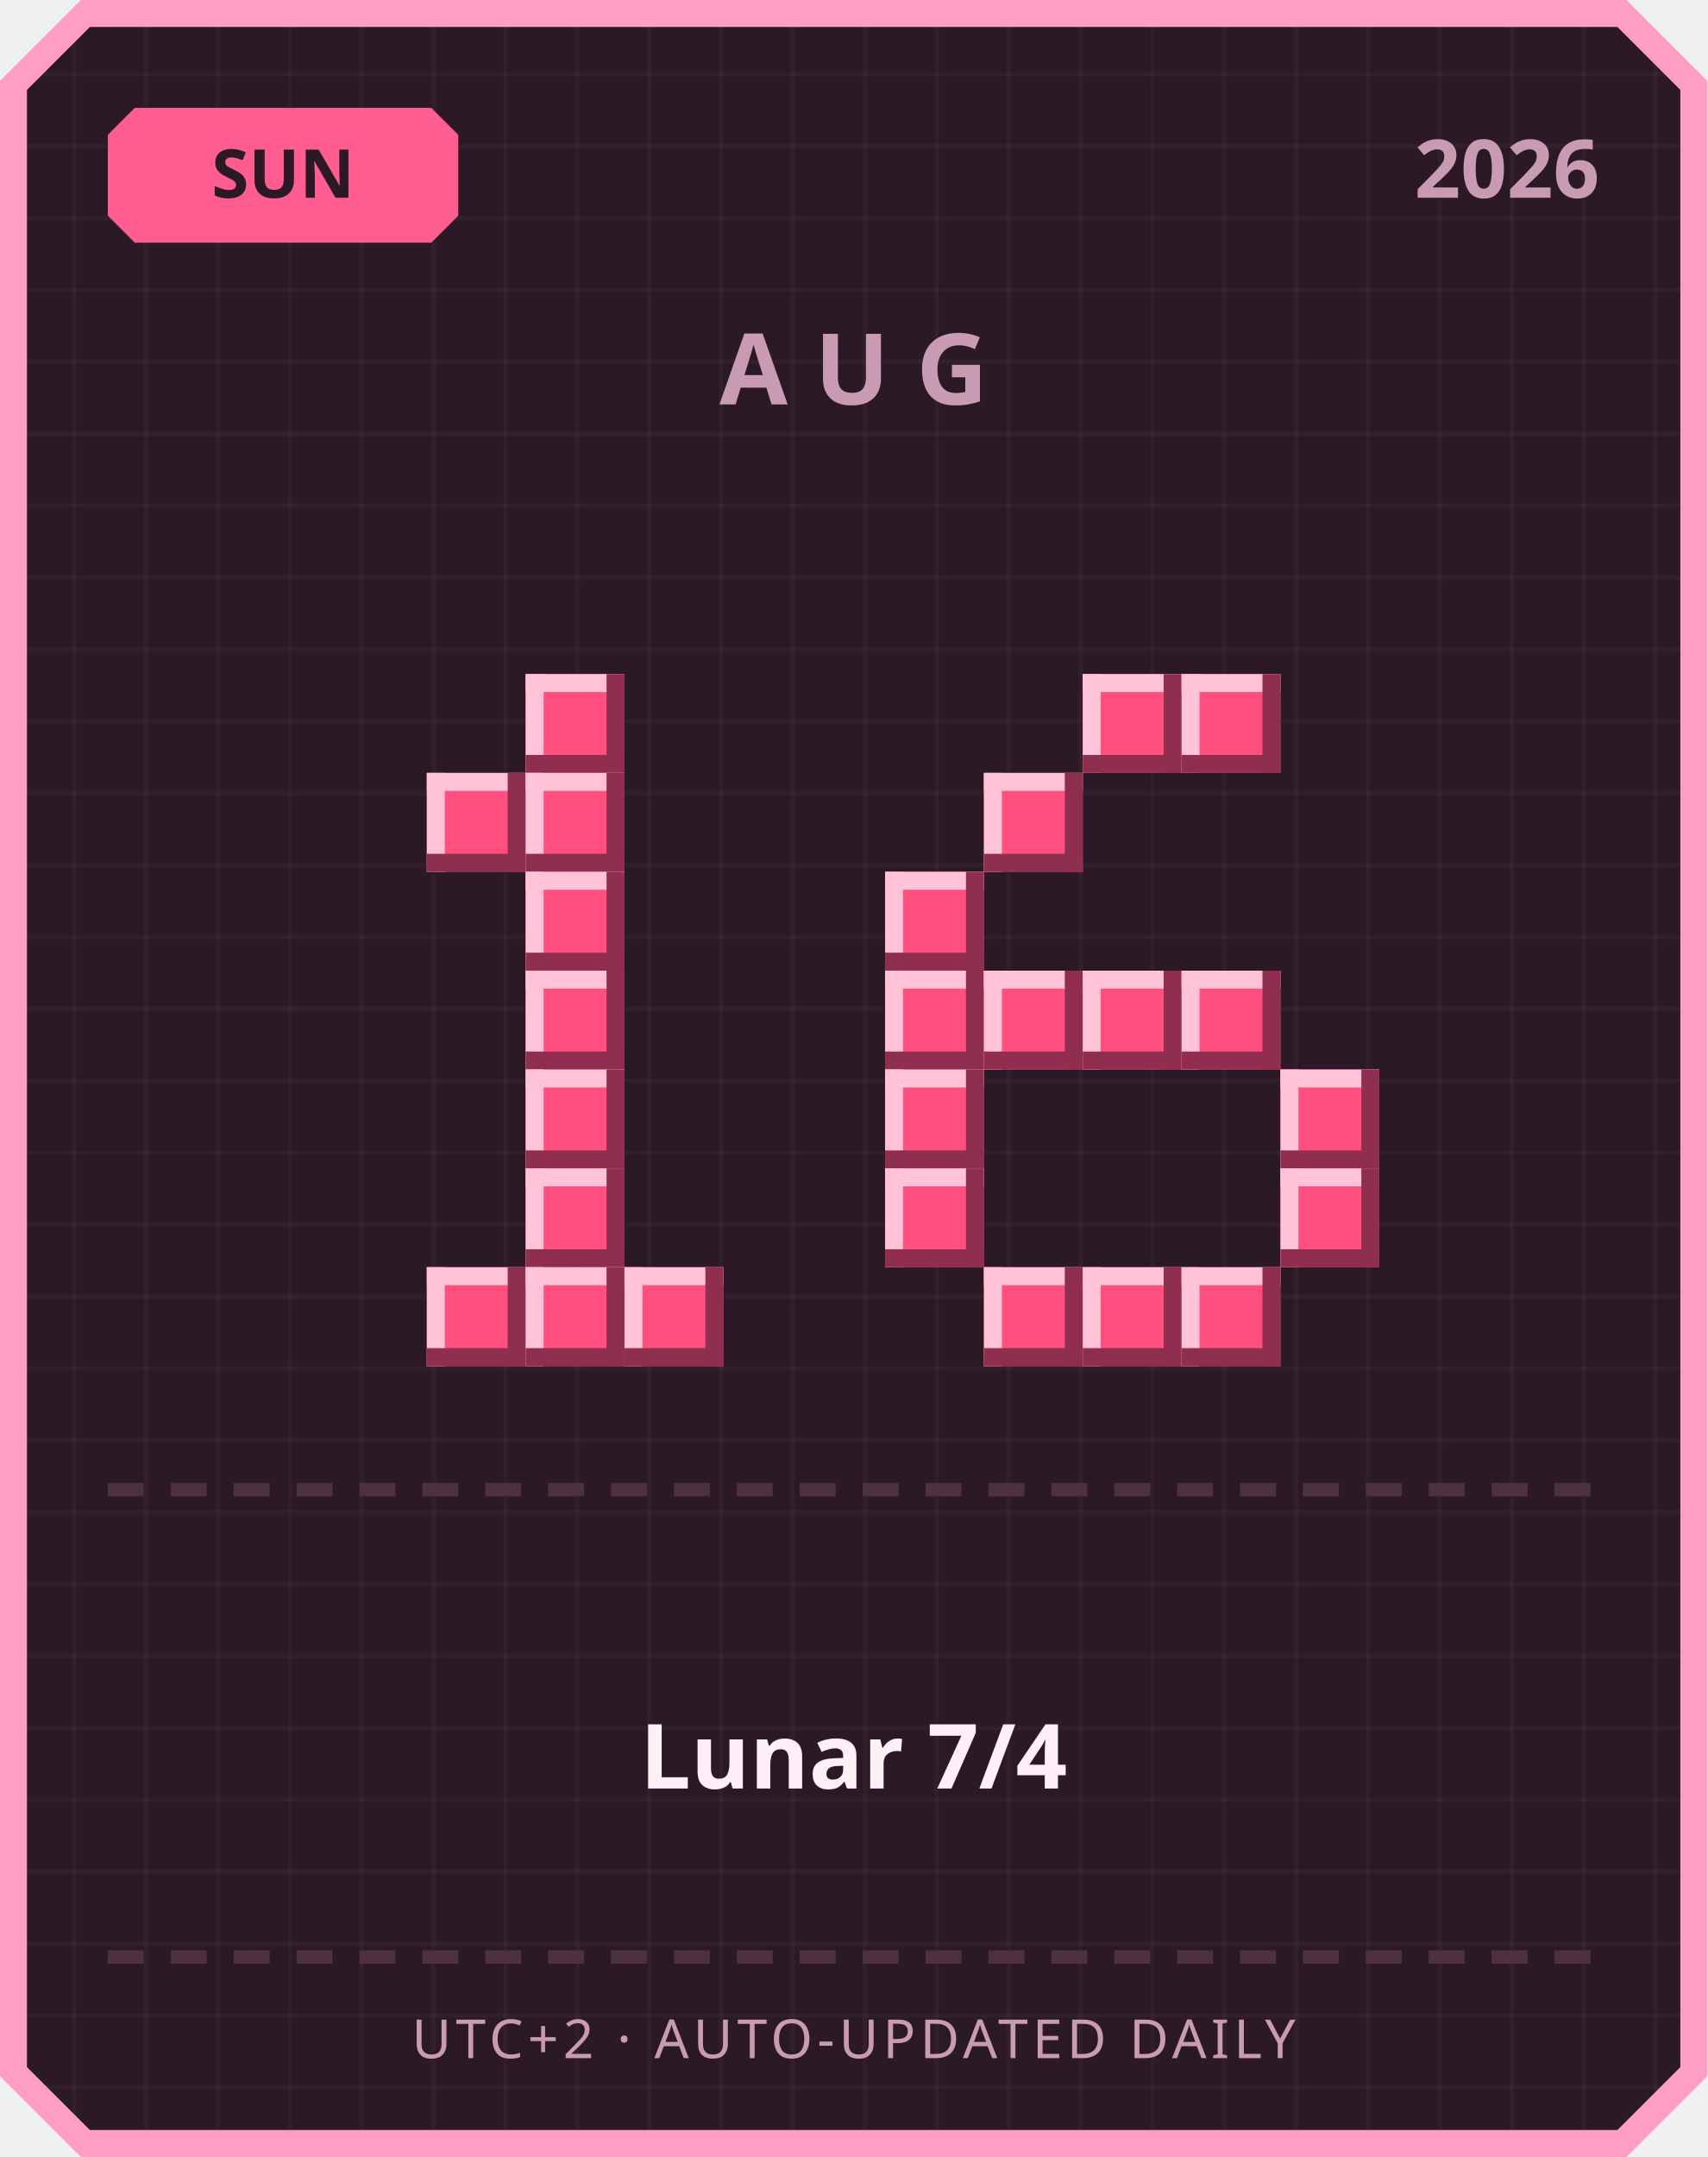
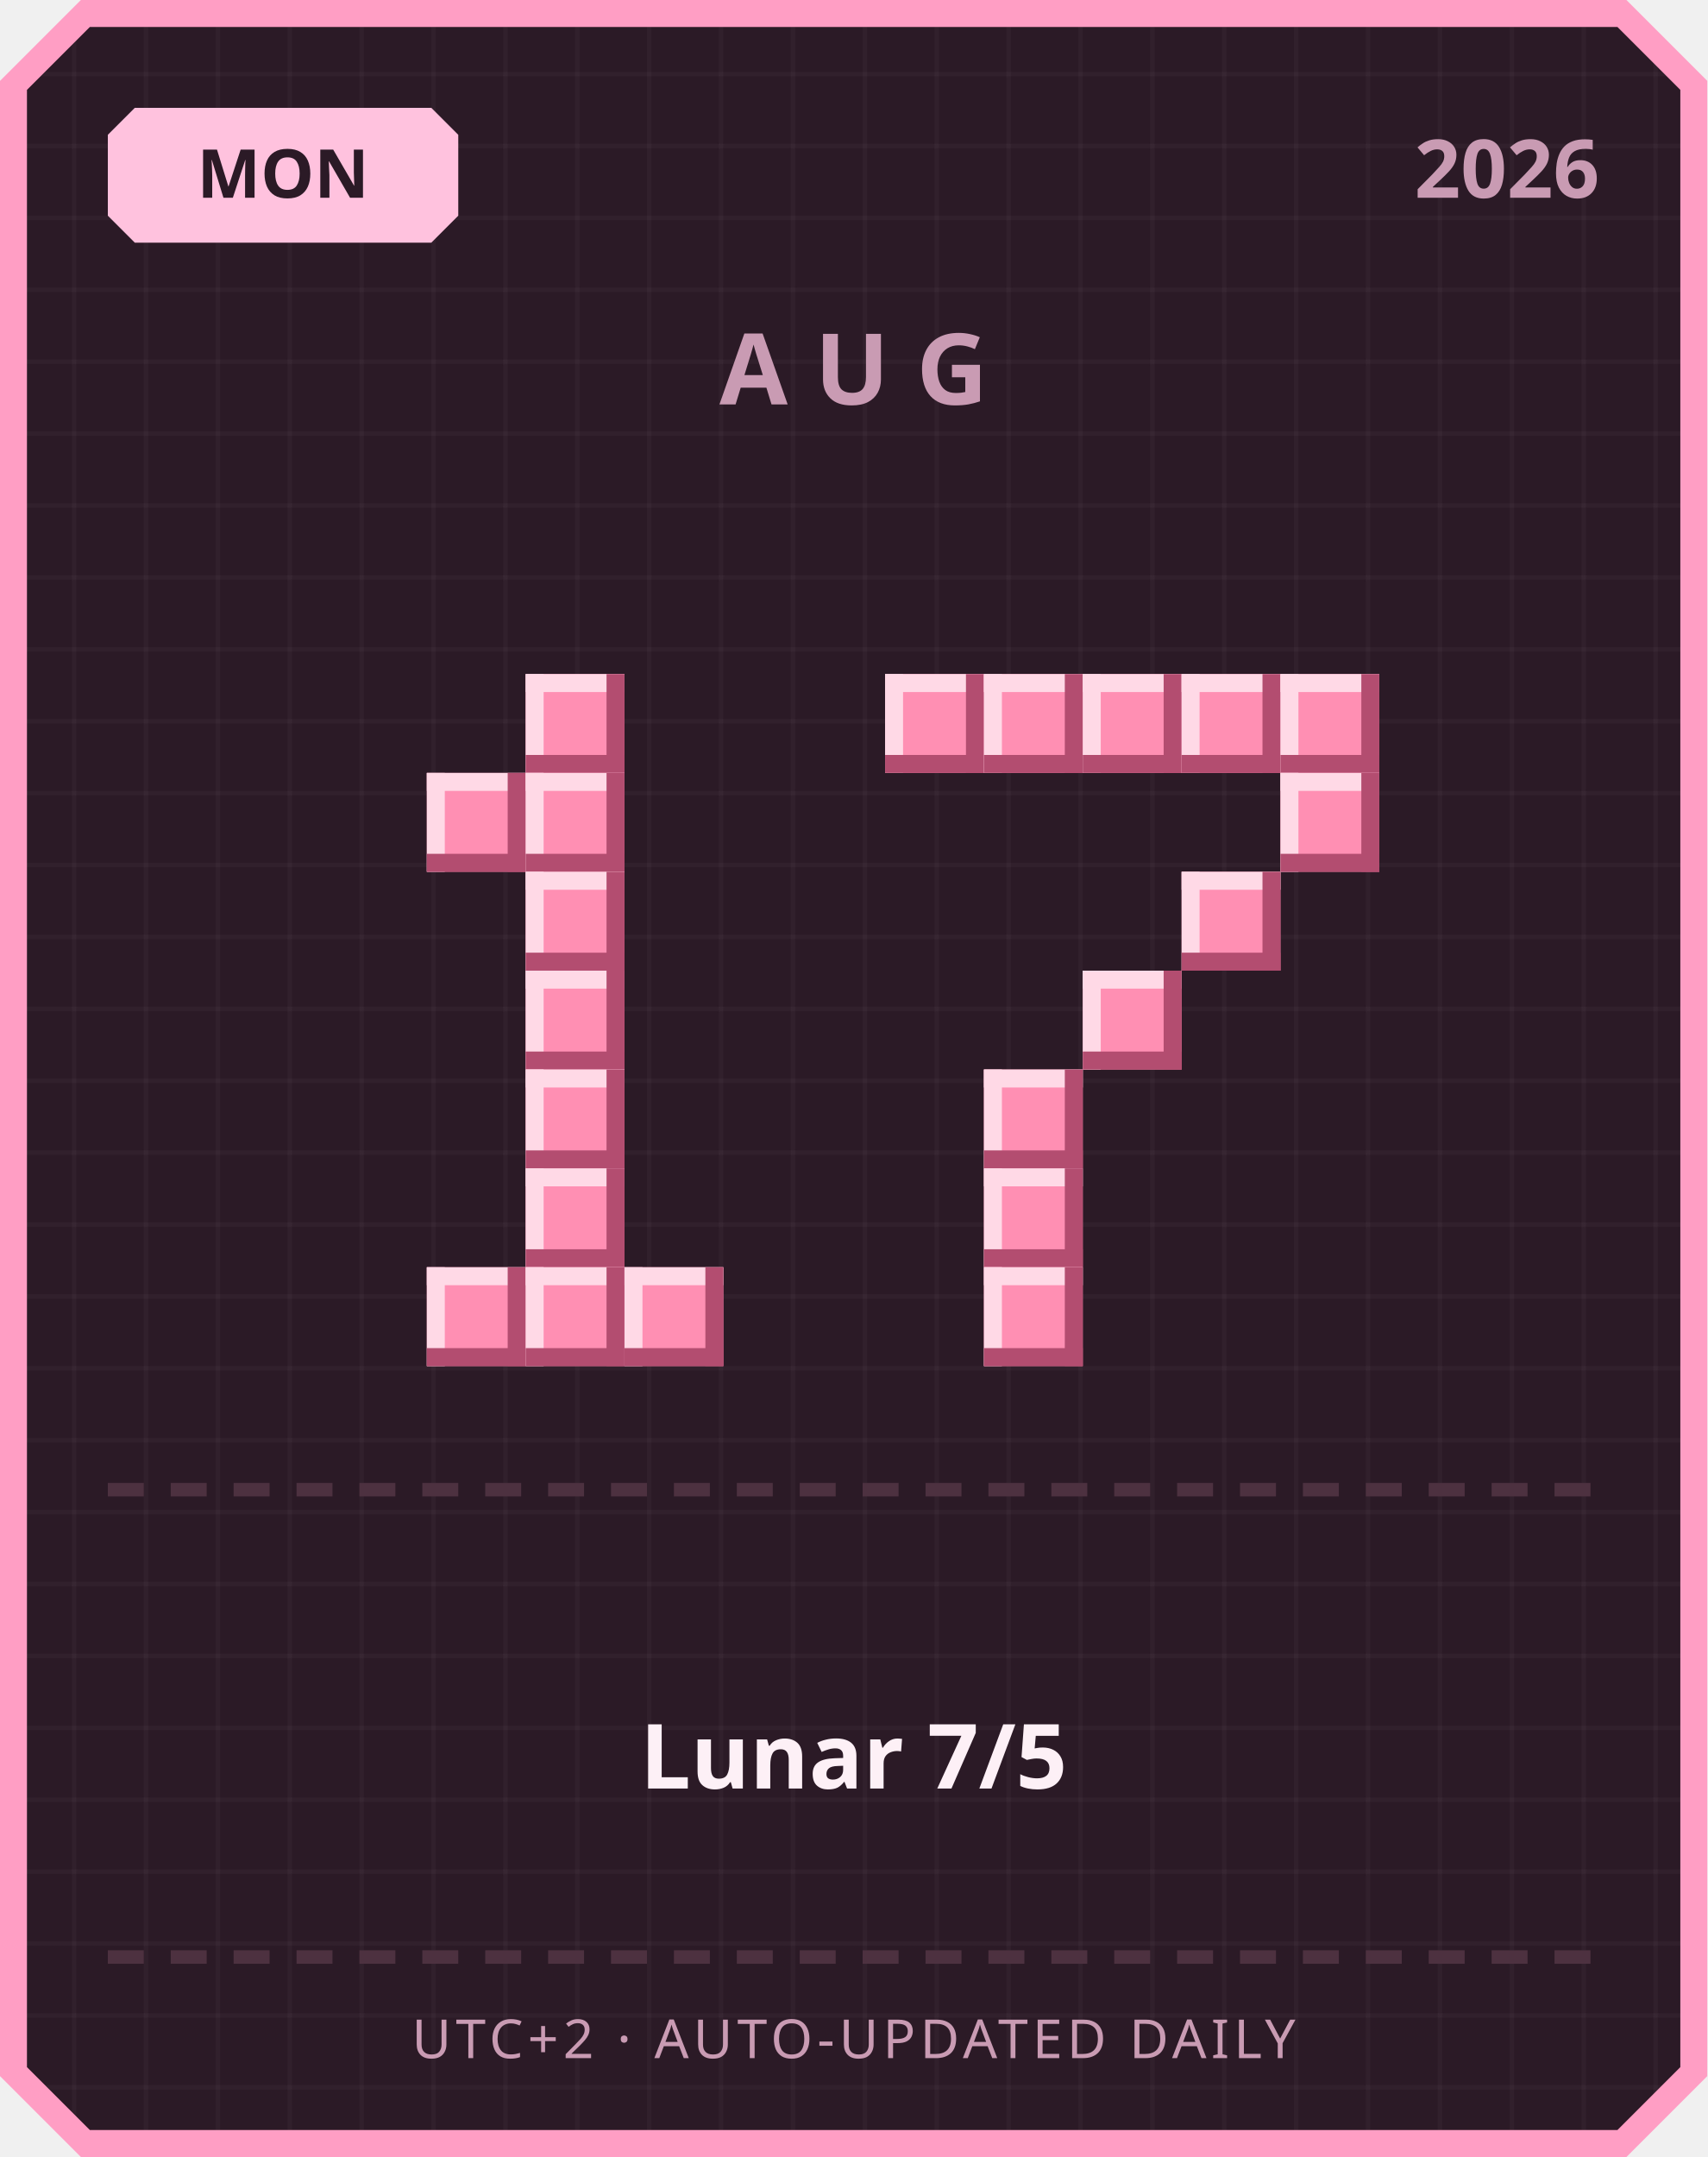
<svg xmlns="http://www.w3.org/2000/svg" width="380" height="480" viewBox="0 0 380 480">
  <defs>
    <pattern id="grid" width="16" height="16" patternUnits="userSpaceOnUse">
      <rect width="16" height="16" fill="#2b1a26" />
      <rect width="1" height="16" fill="#ffffff" opacity="0.03" />
      <rect width="16" height="1" fill="#ffffff" opacity="0.03" />
    </pattern>
  </defs>
  <path d="M 18,0 L 362,0 L 380,18 L 380,462 L 362,480 L 18,480 L 0,462 L 0,18 Z" fill="#ff9ec4" />
  <path d="M 20,6 L 360,6 L 374,20 L 374,460 L 360,474 L 20,474 L 6,460 L 6,20 Z" fill="url(#grid)" />
-   <path d="M 30,24 L 96,24 L 102,30 L 102,48 L 96,54 L 30,54 L 24,48 L 24,30 Z" fill="#ff5d8f" />
-   <text x="63" y="44" text-anchor="middle" font-family="'Segoe UI', sans-serif" font-size="15" font-weight="700" fill="#2b1a26">SUN</text>
+   <path d="M 30,24 L 96,24 L 102,30 L 102,48 L 96,54 L 30,54 L 24,48 L 24,30 Z" fill="#ffc2de" />
+   <text x="63" y="44" text-anchor="middle" font-family="'Segoe UI', sans-serif" font-size="15" font-weight="700" fill="#2b1a26">MON</text>
  <text x="356" y="44" text-anchor="end" font-family="'Segoe UI', sans-serif" font-size="18" font-weight="700" fill="#c99bb3">2026</text>
  <text x="190" y="90" text-anchor="middle" font-family="'Segoe UI', sans-serif" font-size="22" font-weight="700" letter-spacing="6" fill="#c99bb3">AUG</text>
-   <rect x="117" y="150" width="22" height="22" fill="#ff4f7e" />
-   <rect x="117" y="150" width="22" height="4" fill="#ffc2d6" />
-   <rect x="117" y="150" width="4" height="22" fill="#ffc2d6" />
-   <rect x="117" y="168" width="22" height="4" fill="#8f2e4e" />
-   <rect x="135" y="150" width="4" height="22" fill="#8f2e4e" />
-   <rect x="95" y="172" width="22" height="22" fill="#ff4f7e" />
-   <rect x="95" y="172" width="22" height="4" fill="#ffc2d6" />
-   <rect x="95" y="172" width="4" height="22" fill="#ffc2d6" />
-   <rect x="95" y="190" width="22" height="4" fill="#8f2e4e" />
-   <rect x="113" y="172" width="4" height="22" fill="#8f2e4e" />
-   <rect x="117" y="172" width="22" height="22" fill="#ff4f7e" />
-   <rect x="117" y="172" width="22" height="4" fill="#ffc2d6" />
-   <rect x="117" y="172" width="4" height="22" fill="#ffc2d6" />
-   <rect x="117" y="190" width="22" height="4" fill="#8f2e4e" />
-   <rect x="135" y="172" width="4" height="22" fill="#8f2e4e" />
-   <rect x="117" y="194" width="22" height="22" fill="#ff4f7e" />
-   <rect x="117" y="194" width="22" height="4" fill="#ffc2d6" />
-   <rect x="117" y="194" width="4" height="22" fill="#ffc2d6" />
-   <rect x="117" y="212" width="22" height="4" fill="#8f2e4e" />
-   <rect x="135" y="194" width="4" height="22" fill="#8f2e4e" />
-   <rect x="117" y="216" width="22" height="22" fill="#ff4f7e" />
-   <rect x="117" y="216" width="22" height="4" fill="#ffc2d6" />
-   <rect x="117" y="216" width="4" height="22" fill="#ffc2d6" />
-   <rect x="117" y="234" width="22" height="4" fill="#8f2e4e" />
-   <rect x="135" y="216" width="4" height="22" fill="#8f2e4e" />
-   <rect x="117" y="238" width="22" height="22" fill="#ff4f7e" />
-   <rect x="117" y="238" width="22" height="4" fill="#ffc2d6" />
-   <rect x="117" y="238" width="4" height="22" fill="#ffc2d6" />
-   <rect x="117" y="256" width="22" height="4" fill="#8f2e4e" />
-   <rect x="135" y="238" width="4" height="22" fill="#8f2e4e" />
-   <rect x="117" y="260" width="22" height="22" fill="#ff4f7e" />
-   <rect x="117" y="260" width="22" height="4" fill="#ffc2d6" />
-   <rect x="117" y="260" width="4" height="22" fill="#ffc2d6" />
-   <rect x="117" y="278" width="22" height="4" fill="#8f2e4e" />
-   <rect x="135" y="260" width="4" height="22" fill="#8f2e4e" />
-   <rect x="95" y="282" width="22" height="22" fill="#ff4f7e" />
-   <rect x="95" y="282" width="22" height="4" fill="#ffc2d6" />
-   <rect x="95" y="282" width="4" height="22" fill="#ffc2d6" />
-   <rect x="95" y="300" width="22" height="4" fill="#8f2e4e" />
-   <rect x="113" y="282" width="4" height="22" fill="#8f2e4e" />
-   <rect x="117" y="282" width="22" height="22" fill="#ff4f7e" />
-   <rect x="117" y="282" width="22" height="4" fill="#ffc2d6" />
-   <rect x="117" y="282" width="4" height="22" fill="#ffc2d6" />
-   <rect x="117" y="300" width="22" height="4" fill="#8f2e4e" />
-   <rect x="135" y="282" width="4" height="22" fill="#8f2e4e" />
-   <rect x="139" y="282" width="22" height="22" fill="#ff4f7e" />
-   <rect x="139" y="282" width="22" height="4" fill="#ffc2d6" />
-   <rect x="139" y="282" width="4" height="22" fill="#ffc2d6" />
-   <rect x="139" y="300" width="22" height="4" fill="#8f2e4e" />
-   <rect x="157" y="282" width="4" height="22" fill="#8f2e4e" />
-   <rect x="241" y="150" width="22" height="22" fill="#ff4f7e" />
-   <rect x="241" y="150" width="22" height="4" fill="#ffc2d6" />
-   <rect x="241" y="150" width="4" height="22" fill="#ffc2d6" />
-   <rect x="241" y="168" width="22" height="4" fill="#8f2e4e" />
-   <rect x="259" y="150" width="4" height="22" fill="#8f2e4e" />
-   <rect x="263" y="150" width="22" height="22" fill="#ff4f7e" />
-   <rect x="263" y="150" width="22" height="4" fill="#ffc2d6" />
-   <rect x="263" y="150" width="4" height="22" fill="#ffc2d6" />
-   <rect x="263" y="168" width="22" height="4" fill="#8f2e4e" />
-   <rect x="281" y="150" width="4" height="22" fill="#8f2e4e" />
-   <rect x="219" y="172" width="22" height="22" fill="#ff4f7e" />
-   <rect x="219" y="172" width="22" height="4" fill="#ffc2d6" />
-   <rect x="219" y="172" width="4" height="22" fill="#ffc2d6" />
-   <rect x="219" y="190" width="22" height="4" fill="#8f2e4e" />
-   <rect x="237" y="172" width="4" height="22" fill="#8f2e4e" />
-   <rect x="197" y="194" width="22" height="22" fill="#ff4f7e" />
-   <rect x="197" y="194" width="22" height="4" fill="#ffc2d6" />
-   <rect x="197" y="194" width="4" height="22" fill="#ffc2d6" />
-   <rect x="197" y="212" width="22" height="4" fill="#8f2e4e" />
-   <rect x="215" y="194" width="4" height="22" fill="#8f2e4e" />
-   <rect x="197" y="216" width="22" height="22" fill="#ff4f7e" />
-   <rect x="197" y="216" width="22" height="4" fill="#ffc2d6" />
-   <rect x="197" y="216" width="4" height="22" fill="#ffc2d6" />
-   <rect x="197" y="234" width="22" height="4" fill="#8f2e4e" />
-   <rect x="215" y="216" width="4" height="22" fill="#8f2e4e" />
-   <rect x="219" y="216" width="22" height="22" fill="#ff4f7e" />
-   <rect x="219" y="216" width="22" height="4" fill="#ffc2d6" />
-   <rect x="219" y="216" width="4" height="22" fill="#ffc2d6" />
-   <rect x="219" y="234" width="22" height="4" fill="#8f2e4e" />
-   <rect x="237" y="216" width="4" height="22" fill="#8f2e4e" />
-   <rect x="241" y="216" width="22" height="22" fill="#ff4f7e" />
-   <rect x="241" y="216" width="22" height="4" fill="#ffc2d6" />
-   <rect x="241" y="216" width="4" height="22" fill="#ffc2d6" />
-   <rect x="241" y="234" width="22" height="4" fill="#8f2e4e" />
-   <rect x="259" y="216" width="4" height="22" fill="#8f2e4e" />
-   <rect x="263" y="216" width="22" height="22" fill="#ff4f7e" />
-   <rect x="263" y="216" width="22" height="4" fill="#ffc2d6" />
-   <rect x="263" y="216" width="4" height="22" fill="#ffc2d6" />
-   <rect x="263" y="234" width="22" height="4" fill="#8f2e4e" />
-   <rect x="281" y="216" width="4" height="22" fill="#8f2e4e" />
-   <rect x="197" y="238" width="22" height="22" fill="#ff4f7e" />
-   <rect x="197" y="238" width="22" height="4" fill="#ffc2d6" />
-   <rect x="197" y="238" width="4" height="22" fill="#ffc2d6" />
-   <rect x="197" y="256" width="22" height="4" fill="#8f2e4e" />
-   <rect x="215" y="238" width="4" height="22" fill="#8f2e4e" />
-   <rect x="285" y="238" width="22" height="22" fill="#ff4f7e" />
-   <rect x="285" y="238" width="22" height="4" fill="#ffc2d6" />
-   <rect x="285" y="238" width="4" height="22" fill="#ffc2d6" />
-   <rect x="285" y="256" width="22" height="4" fill="#8f2e4e" />
-   <rect x="303" y="238" width="4" height="22" fill="#8f2e4e" />
-   <rect x="197" y="260" width="22" height="22" fill="#ff4f7e" />
-   <rect x="197" y="260" width="22" height="4" fill="#ffc2d6" />
-   <rect x="197" y="260" width="4" height="22" fill="#ffc2d6" />
-   <rect x="197" y="278" width="22" height="4" fill="#8f2e4e" />
-   <rect x="215" y="260" width="4" height="22" fill="#8f2e4e" />
-   <rect x="285" y="260" width="22" height="22" fill="#ff4f7e" />
-   <rect x="285" y="260" width="22" height="4" fill="#ffc2d6" />
-   <rect x="285" y="260" width="4" height="22" fill="#ffc2d6" />
-   <rect x="285" y="278" width="22" height="4" fill="#8f2e4e" />
-   <rect x="303" y="260" width="4" height="22" fill="#8f2e4e" />
-   <rect x="219" y="282" width="22" height="22" fill="#ff4f7e" />
-   <rect x="219" y="282" width="22" height="4" fill="#ffc2d6" />
-   <rect x="219" y="282" width="4" height="22" fill="#ffc2d6" />
-   <rect x="219" y="300" width="22" height="4" fill="#8f2e4e" />
-   <rect x="237" y="282" width="4" height="22" fill="#8f2e4e" />
-   <rect x="241" y="282" width="22" height="22" fill="#ff4f7e" />
-   <rect x="241" y="282" width="22" height="4" fill="#ffc2d6" />
-   <rect x="241" y="282" width="4" height="22" fill="#ffc2d6" />
-   <rect x="241" y="300" width="22" height="4" fill="#8f2e4e" />
-   <rect x="259" y="282" width="4" height="22" fill="#8f2e4e" />
-   <rect x="263" y="282" width="22" height="22" fill="#ff4f7e" />
-   <rect x="263" y="282" width="22" height="4" fill="#ffc2d6" />
-   <rect x="263" y="282" width="4" height="22" fill="#ffc2d6" />
-   <rect x="263" y="300" width="22" height="4" fill="#8f2e4e" />
-   <rect x="281" y="282" width="4" height="22" fill="#8f2e4e" />
+   <rect x="117" y="150" width="22" height="22" fill="#ff8fb3" />
+   <rect x="117" y="150" width="22" height="4" fill="#ffd9e6" />
+   <rect x="117" y="150" width="4" height="22" fill="#ffd9e6" />
+   <rect x="117" y="168" width="22" height="4" fill="#b34d70" />
+   <rect x="135" y="150" width="4" height="22" fill="#b34d70" />
+   <rect x="95" y="172" width="22" height="22" fill="#ff8fb3" />
+   <rect x="95" y="172" width="22" height="4" fill="#ffd9e6" />
+   <rect x="95" y="172" width="4" height="22" fill="#ffd9e6" />
+   <rect x="95" y="190" width="22" height="4" fill="#b34d70" />
+   <rect x="113" y="172" width="4" height="22" fill="#b34d70" />
+   <rect x="117" y="172" width="22" height="22" fill="#ff8fb3" />
+   <rect x="117" y="172" width="22" height="4" fill="#ffd9e6" />
+   <rect x="117" y="172" width="4" height="22" fill="#ffd9e6" />
+   <rect x="117" y="190" width="22" height="4" fill="#b34d70" />
+   <rect x="135" y="172" width="4" height="22" fill="#b34d70" />
+   <rect x="117" y="194" width="22" height="22" fill="#ff8fb3" />
+   <rect x="117" y="194" width="22" height="4" fill="#ffd9e6" />
+   <rect x="117" y="194" width="4" height="22" fill="#ffd9e6" />
+   <rect x="117" y="212" width="22" height="4" fill="#b34d70" />
+   <rect x="135" y="194" width="4" height="22" fill="#b34d70" />
+   <rect x="117" y="216" width="22" height="22" fill="#ff8fb3" />
+   <rect x="117" y="216" width="22" height="4" fill="#ffd9e6" />
+   <rect x="117" y="216" width="4" height="22" fill="#ffd9e6" />
+   <rect x="117" y="234" width="22" height="4" fill="#b34d70" />
+   <rect x="135" y="216" width="4" height="22" fill="#b34d70" />
+   <rect x="117" y="238" width="22" height="22" fill="#ff8fb3" />
+   <rect x="117" y="238" width="22" height="4" fill="#ffd9e6" />
+   <rect x="117" y="238" width="4" height="22" fill="#ffd9e6" />
+   <rect x="117" y="256" width="22" height="4" fill="#b34d70" />
+   <rect x="135" y="238" width="4" height="22" fill="#b34d70" />
+   <rect x="117" y="260" width="22" height="22" fill="#ff8fb3" />
+   <rect x="117" y="260" width="22" height="4" fill="#ffd9e6" />
+   <rect x="117" y="260" width="4" height="22" fill="#ffd9e6" />
+   <rect x="117" y="278" width="22" height="4" fill="#b34d70" />
+   <rect x="135" y="260" width="4" height="22" fill="#b34d70" />
+   <rect x="95" y="282" width="22" height="22" fill="#ff8fb3" />
+   <rect x="95" y="282" width="22" height="4" fill="#ffd9e6" />
+   <rect x="95" y="282" width="4" height="22" fill="#ffd9e6" />
+   <rect x="95" y="300" width="22" height="4" fill="#b34d70" />
+   <rect x="113" y="282" width="4" height="22" fill="#b34d70" />
+   <rect x="117" y="282" width="22" height="22" fill="#ff8fb3" />
+   <rect x="117" y="282" width="22" height="4" fill="#ffd9e6" />
+   <rect x="117" y="282" width="4" height="22" fill="#ffd9e6" />
+   <rect x="117" y="300" width="22" height="4" fill="#b34d70" />
+   <rect x="135" y="282" width="4" height="22" fill="#b34d70" />
+   <rect x="139" y="282" width="22" height="22" fill="#ff8fb3" />
+   <rect x="139" y="282" width="22" height="4" fill="#ffd9e6" />
+   <rect x="139" y="282" width="4" height="22" fill="#ffd9e6" />
+   <rect x="139" y="300" width="22" height="4" fill="#b34d70" />
+   <rect x="157" y="282" width="4" height="22" fill="#b34d70" />
+   <rect x="197" y="150" width="22" height="22" fill="#ff8fb3" />
+   <rect x="197" y="150" width="22" height="4" fill="#ffd9e6" />
+   <rect x="197" y="150" width="4" height="22" fill="#ffd9e6" />
+   <rect x="197" y="168" width="22" height="4" fill="#b34d70" />
+   <rect x="215" y="150" width="4" height="22" fill="#b34d70" />
+   <rect x="219" y="150" width="22" height="22" fill="#ff8fb3" />
+   <rect x="219" y="150" width="22" height="4" fill="#ffd9e6" />
+   <rect x="219" y="150" width="4" height="22" fill="#ffd9e6" />
+   <rect x="219" y="168" width="22" height="4" fill="#b34d70" />
+   <rect x="237" y="150" width="4" height="22" fill="#b34d70" />
+   <rect x="241" y="150" width="22" height="22" fill="#ff8fb3" />
+   <rect x="241" y="150" width="22" height="4" fill="#ffd9e6" />
+   <rect x="241" y="150" width="4" height="22" fill="#ffd9e6" />
+   <rect x="241" y="168" width="22" height="4" fill="#b34d70" />
+   <rect x="259" y="150" width="4" height="22" fill="#b34d70" />
+   <rect x="263" y="150" width="22" height="22" fill="#ff8fb3" />
+   <rect x="263" y="150" width="22" height="4" fill="#ffd9e6" />
+   <rect x="263" y="150" width="4" height="22" fill="#ffd9e6" />
+   <rect x="263" y="168" width="22" height="4" fill="#b34d70" />
+   <rect x="281" y="150" width="4" height="22" fill="#b34d70" />
+   <rect x="285" y="150" width="22" height="22" fill="#ff8fb3" />
+   <rect x="285" y="150" width="22" height="4" fill="#ffd9e6" />
+   <rect x="285" y="150" width="4" height="22" fill="#ffd9e6" />
+   <rect x="285" y="168" width="22" height="4" fill="#b34d70" />
+   <rect x="303" y="150" width="4" height="22" fill="#b34d70" />
+   <rect x="285" y="172" width="22" height="22" fill="#ff8fb3" />
+   <rect x="285" y="172" width="22" height="4" fill="#ffd9e6" />
+   <rect x="285" y="172" width="4" height="22" fill="#ffd9e6" />
+   <rect x="285" y="190" width="22" height="4" fill="#b34d70" />
+   <rect x="303" y="172" width="4" height="22" fill="#b34d70" />
+   <rect x="263" y="194" width="22" height="22" fill="#ff8fb3" />
+   <rect x="263" y="194" width="22" height="4" fill="#ffd9e6" />
+   <rect x="263" y="194" width="4" height="22" fill="#ffd9e6" />
+   <rect x="263" y="212" width="22" height="4" fill="#b34d70" />
+   <rect x="281" y="194" width="4" height="22" fill="#b34d70" />
+   <rect x="241" y="216" width="22" height="22" fill="#ff8fb3" />
+   <rect x="241" y="216" width="22" height="4" fill="#ffd9e6" />
+   <rect x="241" y="216" width="4" height="22" fill="#ffd9e6" />
+   <rect x="241" y="234" width="22" height="4" fill="#b34d70" />
+   <rect x="259" y="216" width="4" height="22" fill="#b34d70" />
+   <rect x="219" y="238" width="22" height="22" fill="#ff8fb3" />
+   <rect x="219" y="238" width="22" height="4" fill="#ffd9e6" />
+   <rect x="219" y="238" width="4" height="22" fill="#ffd9e6" />
+   <rect x="219" y="256" width="22" height="4" fill="#b34d70" />
+   <rect x="237" y="238" width="4" height="22" fill="#b34d70" />
+   <rect x="219" y="260" width="22" height="22" fill="#ff8fb3" />
+   <rect x="219" y="260" width="22" height="4" fill="#ffd9e6" />
+   <rect x="219" y="260" width="4" height="22" fill="#ffd9e6" />
+   <rect x="219" y="278" width="22" height="4" fill="#b34d70" />
+   <rect x="237" y="260" width="4" height="22" fill="#b34d70" />
+   <rect x="219" y="282" width="22" height="22" fill="#ff8fb3" />
+   <rect x="219" y="282" width="22" height="4" fill="#ffd9e6" />
+   <rect x="219" y="282" width="4" height="22" fill="#ffd9e6" />
+   <rect x="219" y="300" width="22" height="4" fill="#b34d70" />
+   <rect x="237" y="282" width="4" height="22" fill="#b34d70" />
  <rect x="24" y="330" width="8" height="3" fill="#4d3140" />
  <rect x="38" y="330" width="8" height="3" fill="#4d3140" />
  <rect x="52" y="330" width="8" height="3" fill="#4d3140" />
  <rect x="66" y="330" width="8" height="3" fill="#4d3140" />
  <rect x="80" y="330" width="8" height="3" fill="#4d3140" />
  <rect x="94" y="330" width="8" height="3" fill="#4d3140" />
  <rect x="108" y="330" width="8" height="3" fill="#4d3140" />
  <rect x="122" y="330" width="8" height="3" fill="#4d3140" />
  <rect x="136" y="330" width="8" height="3" fill="#4d3140" />
  <rect x="150" y="330" width="8" height="3" fill="#4d3140" />
  <rect x="164" y="330" width="8" height="3" fill="#4d3140" />
  <rect x="178" y="330" width="8" height="3" fill="#4d3140" />
  <rect x="192" y="330" width="8" height="3" fill="#4d3140" />
  <rect x="206" y="330" width="8" height="3" fill="#4d3140" />
  <rect x="220" y="330" width="8" height="3" fill="#4d3140" />
  <rect x="234" y="330" width="8" height="3" fill="#4d3140" />
  <rect x="248" y="330" width="8" height="3" fill="#4d3140" />
  <rect x="262" y="330" width="8" height="3" fill="#4d3140" />
  <rect x="276" y="330" width="8" height="3" fill="#4d3140" />
  <rect x="290" y="330" width="8" height="3" fill="#4d3140" />
  <rect x="304" y="330" width="8" height="3" fill="#4d3140" />
  <rect x="318" y="330" width="8" height="3" fill="#4d3140" />
  <rect x="332" y="330" width="8" height="3" fill="#4d3140" />
  <rect x="346" y="330" width="8" height="3" fill="#4d3140" />
-   <text x="190" y="398" text-anchor="middle" font-family="'Segoe UI', 'Microsoft JhengHei', sans-serif" font-size="20" font-weight="700" fill="#fdf0f6">Lunar 7/4</text>
+   <text x="190" y="398" text-anchor="middle" font-family="'Segoe UI', 'Microsoft JhengHei', sans-serif" font-size="20" font-weight="700" fill="#fdf0f6">Lunar 7/5</text>
  <rect x="24" y="434" width="8" height="3" fill="#4d3140" />
  <rect x="38" y="434" width="8" height="3" fill="#4d3140" />
  <rect x="52" y="434" width="8" height="3" fill="#4d3140" />
  <rect x="66" y="434" width="8" height="3" fill="#4d3140" />
  <rect x="80" y="434" width="8" height="3" fill="#4d3140" />
  <rect x="94" y="434" width="8" height="3" fill="#4d3140" />
  <rect x="108" y="434" width="8" height="3" fill="#4d3140" />
  <rect x="122" y="434" width="8" height="3" fill="#4d3140" />
  <rect x="136" y="434" width="8" height="3" fill="#4d3140" />
  <rect x="150" y="434" width="8" height="3" fill="#4d3140" />
  <rect x="164" y="434" width="8" height="3" fill="#4d3140" />
  <rect x="178" y="434" width="8" height="3" fill="#4d3140" />
  <rect x="192" y="434" width="8" height="3" fill="#4d3140" />
  <rect x="206" y="434" width="8" height="3" fill="#4d3140" />
  <rect x="220" y="434" width="8" height="3" fill="#4d3140" />
  <rect x="234" y="434" width="8" height="3" fill="#4d3140" />
  <rect x="248" y="434" width="8" height="3" fill="#4d3140" />
  <rect x="262" y="434" width="8" height="3" fill="#4d3140" />
  <rect x="276" y="434" width="8" height="3" fill="#4d3140" />
  <rect x="290" y="434" width="8" height="3" fill="#4d3140" />
  <rect x="304" y="434" width="8" height="3" fill="#4d3140" />
  <rect x="318" y="434" width="8" height="3" fill="#4d3140" />
  <rect x="332" y="434" width="8" height="3" fill="#4d3140" />
  <rect x="346" y="434" width="8" height="3" fill="#4d3140" />
  <text x="190" y="458" text-anchor="middle" font-family="'Segoe UI', sans-serif" font-size="12" letter-spacing="1" fill="#c99bb3">UTC+2 · AUTO-UPDATED DAILY</text>
</svg>
